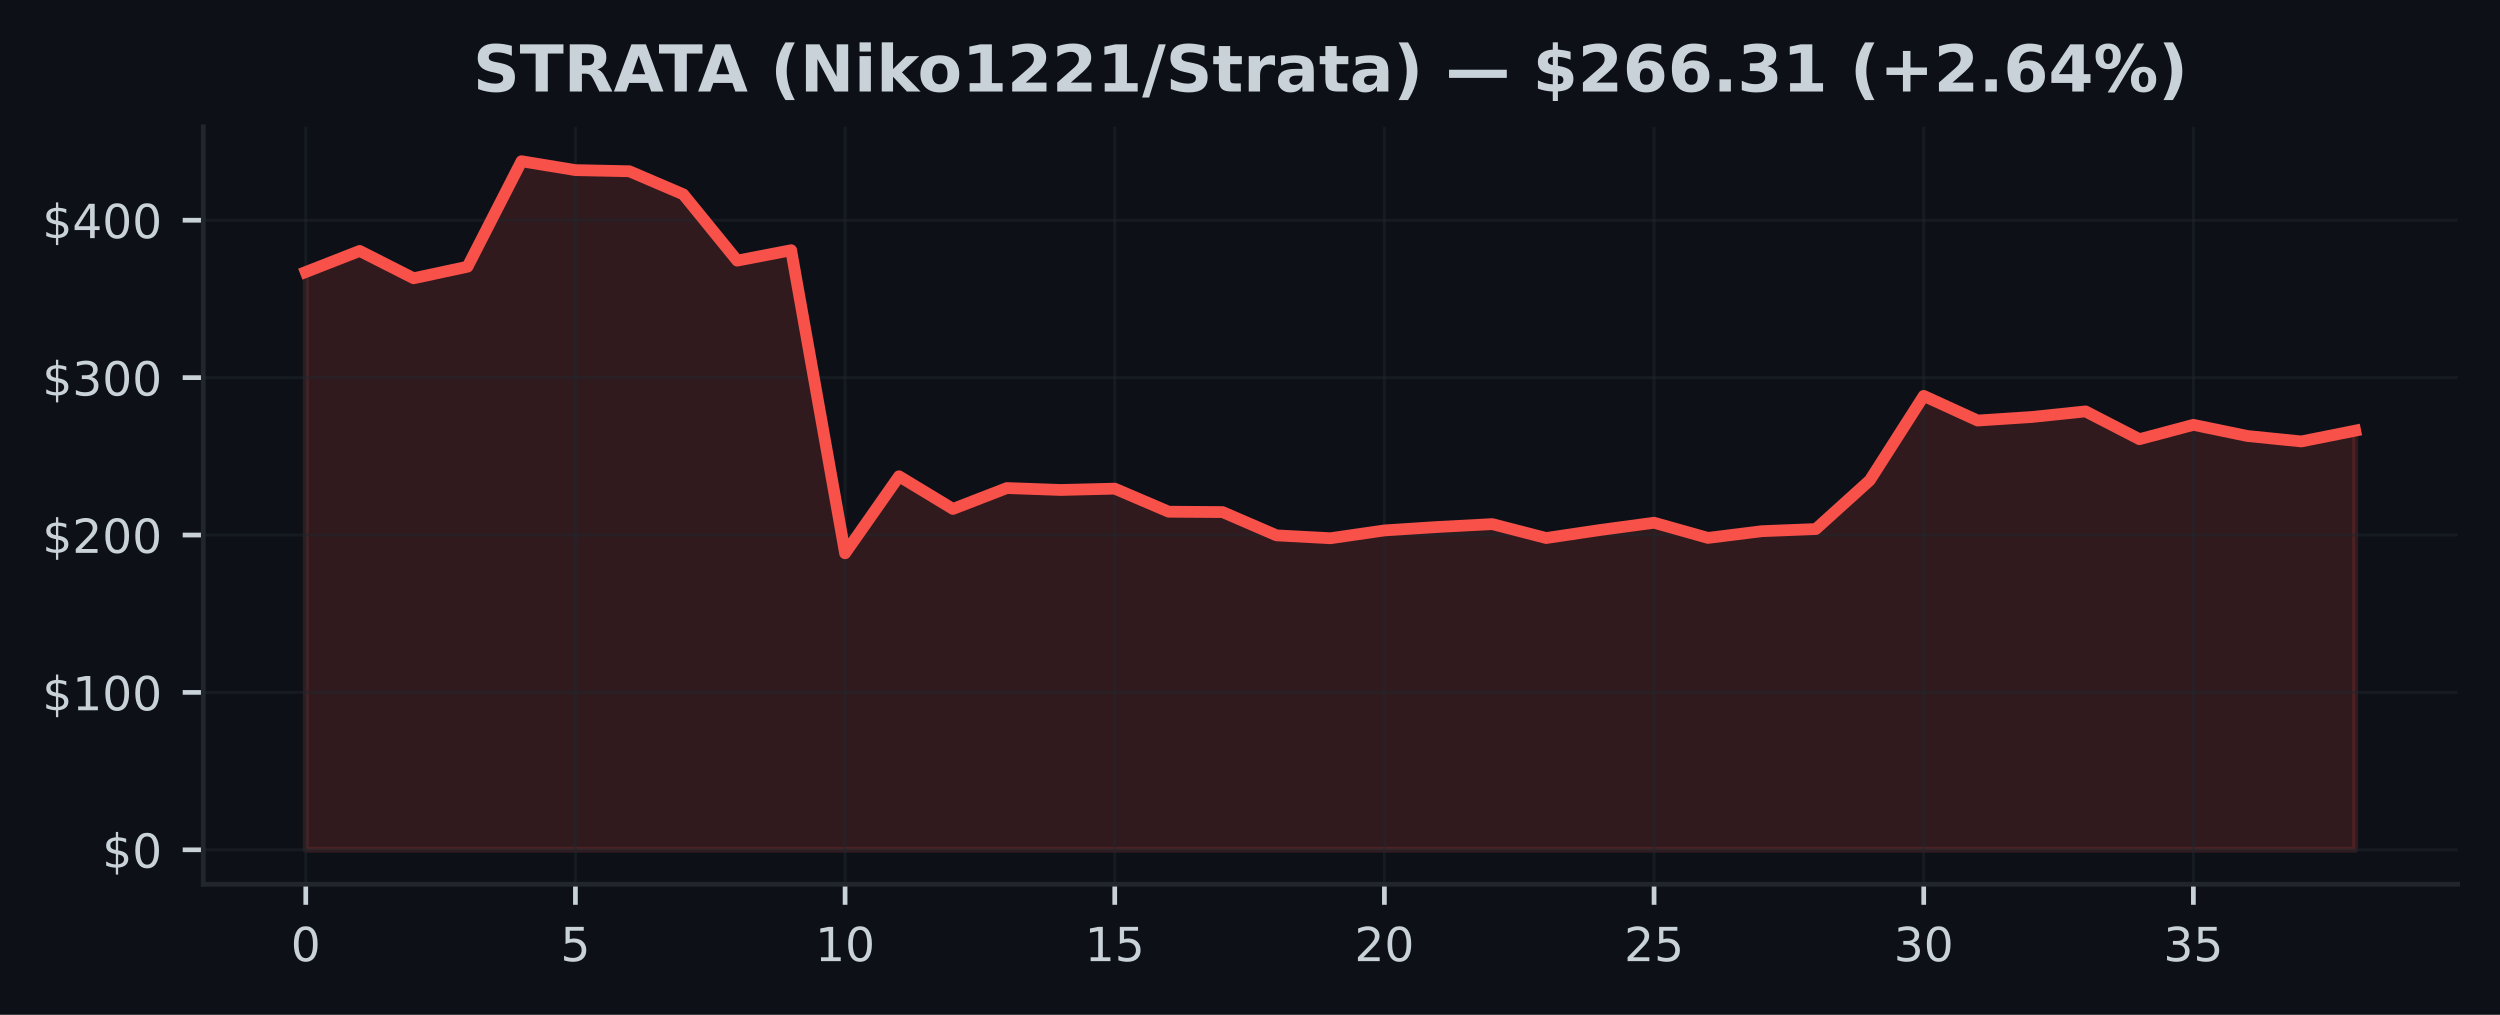
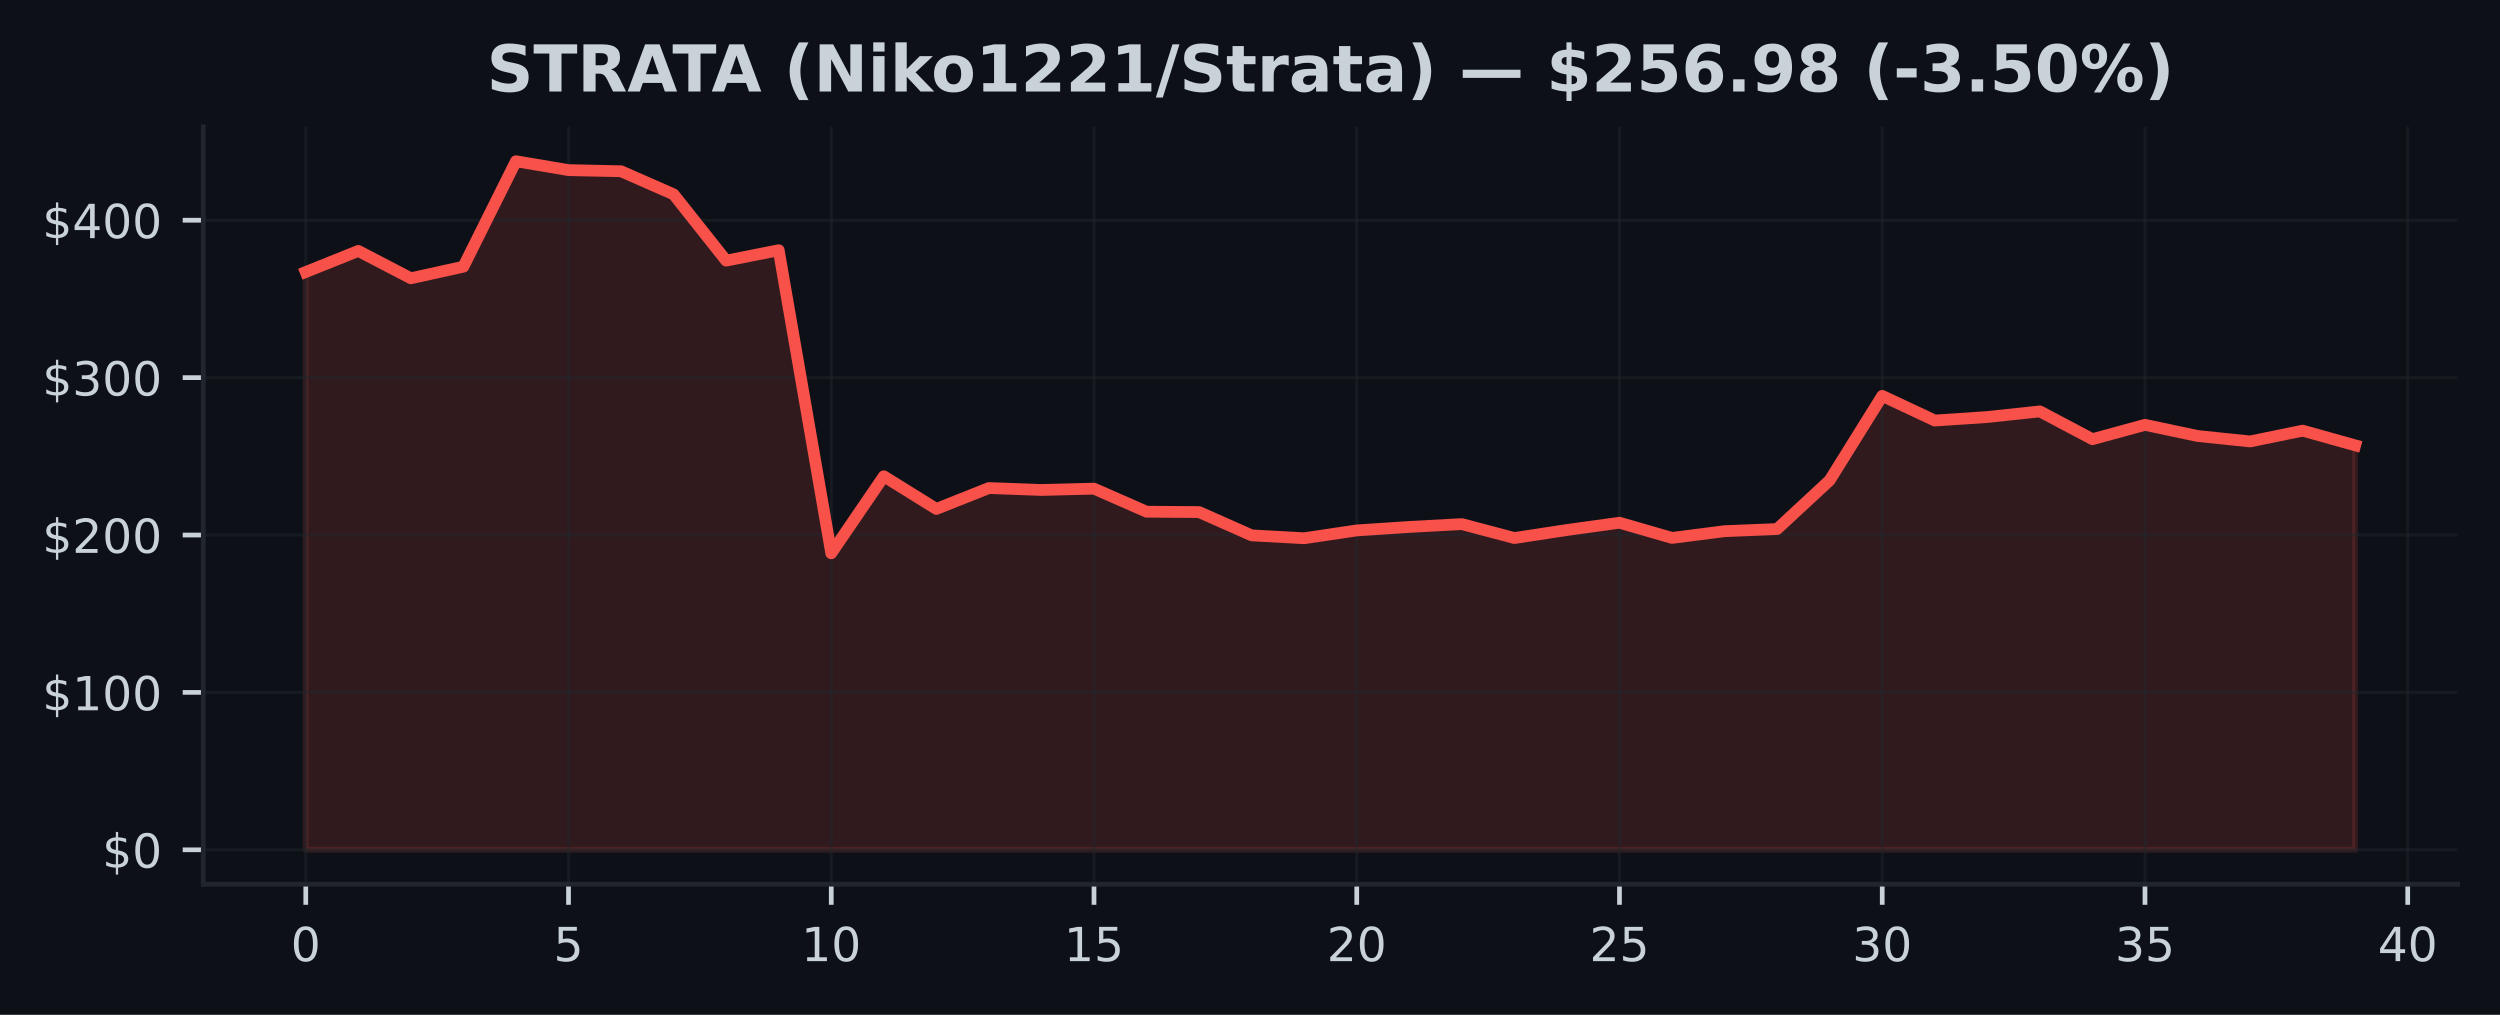
<svg xmlns="http://www.w3.org/2000/svg" xmlns:xlink="http://www.w3.org/1999/xlink" width="425pt" height="172.518pt" viewBox="0 0 425 172.518" version="1.1">
  <defs>
    <style type="text/css">*{stroke-linejoin: round; stroke-linecap: butt}</style>
  </defs>
  <g id="figure_1">
    <g id="patch_1">
      <path d="M 0 172.518  L 425 172.518  L 425 0  L 0 0  z " style="fill: #0d1117" />
    </g>
    <g id="axes_1">
      <g id="patch_2">
        <path d="M 34.56 150.318  L 417.8 150.318  L 417.8 21.558  L 34.56 21.558  z " style="fill: #0d1117" />
      </g>
      <g id="FillBetweenPolyCollection_1">
        <defs>
-           <path id="m4f57221a3b" d="M 51.98 -28.053  L 51.98 -126.276  L 61.148 -129.862  L 70.317 -125.212  L 79.485 -127.183  L 88.654 -145.107  L 97.822 -143.598  L 106.991 -143.406  L 116.159 -139.478  L 125.327 -128.211  L 134.496 -129.979  L 143.664 -78.461  L 152.833 -91.55  L 162.001 -86.001  L 171.169 -89.551  L 180.338 -89.222  L 189.506 -89.447  L 198.675 -85.527  L 207.843 -85.466  L 217.012 -81.506  L 226.18 -81.016  L 235.348 -82.346  L 244.517 -82.937  L 253.685 -83.421  L 262.854 -81.054  L 272.022 -82.418  L 281.191 -83.654  L 290.359 -81.072  L 299.527 -82.217  L 308.696 -82.581  L 317.864 -90.868  L 327.033 -105.217  L 336.201 -101.027  L 345.369 -101.626  L 354.538 -102.581  L 363.706 -97.856  L 372.875 -100.296  L 382.043 -98.399  L 391.212 -97.474  L 400.38 -99.306  L 400.38 -28.053  L 400.38 -28.053  L 391.212 -28.053  L 382.043 -28.053  L 372.875 -28.053  L 363.706 -28.053  L 354.538 -28.053  L 345.369 -28.053  L 336.201 -28.053  L 327.033 -28.053  L 317.864 -28.053  L 308.696 -28.053  L 299.527 -28.053  L 290.359 -28.053  L 281.191 -28.053  L 272.022 -28.053  L 262.854 -28.053  L 253.685 -28.053  L 244.517 -28.053  L 235.348 -28.053  L 226.18 -28.053  L 217.012 -28.053  L 207.843 -28.053  L 198.675 -28.053  L 189.506 -28.053  L 180.338 -28.053  L 171.169 -28.053  L 162.001 -28.053  L 152.833 -28.053  L 143.664 -28.053  L 134.496 -28.053  L 125.327 -28.053  L 116.159 -28.053  L 106.991 -28.053  L 97.822 -28.053  L 88.654 -28.053  L 79.485 -28.053  L 70.317 -28.053  L 61.148 -28.053  L 51.98 -28.053  z " style="stroke: #f85149; stroke-opacity: 0.15" />
+           <path id="m4b8b880666" d="M 51.98 -28.053  L 51.98 -126.276  L 60.913 -129.862  L 69.847 -125.212  L 78.78 -127.183  L 87.713 -145.107  L 96.647 -143.598  L 105.58 -143.406  L 114.513 -139.478  L 123.447 -128.211  L 132.38 -129.979  L 141.313 -78.461  L 150.247 -91.55  L 159.18 -86.001  L 168.113 -89.551  L 177.047 -89.222  L 185.98 -89.447  L 194.913 -85.527  L 203.847 -85.466  L 212.78 -81.506  L 221.713 -81.016  L 230.647 -82.346  L 239.58 -82.937  L 248.513 -83.421  L 257.447 -81.054  L 266.38 -82.418  L 275.313 -83.654  L 284.247 -81.072  L 293.18 -82.217  L 302.113 -82.581  L 311.047 -90.868  L 319.98 -105.217  L 328.913 -101.027  L 337.847 -101.626  L 346.78 -102.581  L 355.713 -97.856  L 364.647 -100.296  L 373.58 -98.399  L 382.513 -97.474  L 391.447 -99.306  L 400.38 -96.81  L 400.38 -28.053  L 400.38 -28.053  L 391.447 -28.053  L 382.513 -28.053  L 373.58 -28.053  L 364.647 -28.053  L 355.713 -28.053  L 346.78 -28.053  L 337.847 -28.053  L 328.913 -28.053  L 319.98 -28.053  L 311.047 -28.053  L 302.113 -28.053  L 293.18 -28.053  L 284.247 -28.053  L 275.313 -28.053  L 266.38 -28.053  L 257.447 -28.053  L 248.513 -28.053  L 239.58 -28.053  L 230.647 -28.053  L 221.713 -28.053  L 212.78 -28.053  L 203.847 -28.053  L 194.913 -28.053  L 185.98 -28.053  L 177.047 -28.053  L 168.113 -28.053  L 159.18 -28.053  L 150.247 -28.053  L 141.313 -28.053  L 132.38 -28.053  L 123.447 -28.053  L 114.513 -28.053  L 105.58 -28.053  L 96.647 -28.053  L 87.713 -28.053  L 78.78 -28.053  L 69.847 -28.053  L 60.913 -28.053  L 51.98 -28.053  z " style="stroke: #f85149; stroke-opacity: 0.15" />
        </defs>
-         <g clip-path="url(#pe1f35b5fb8)">
-           <use xlink:href="#m4f57221a3b" x="0" y="172.518" style="fill: #f85149; fill-opacity: 0.15; stroke: #f85149; stroke-opacity: 0.15" />
+         <g clip-path="url(#p9c750867db)">
+           <use xlink:href="#m4b8b880666" x="0" y="172.518" style="fill: #f85149; fill-opacity: 0.15; stroke: #f85149; stroke-opacity: 0.15" />
        </g>
      </g>
      <g id="matplotlib.axis_1">
        <g id="xtick_1">
          <g id="line2d_1">
-             <path d="M 51.98 150.318  L 51.98 21.558  " clip-path="url(#pe1f35b5fb8)" style="fill: none; stroke: #21262d; stroke-opacity: 0.5; stroke-width: 0.5; stroke-linecap: square" />
+             <path d="M 51.98 150.318  L 51.98 21.558  " clip-path="url(#p9c750867db)" style="fill: none; stroke: #21262d; stroke-opacity: 0.5; stroke-width: 0.5; stroke-linecap: square" />
          </g>
          <g id="line2d_2">
            <defs>
-               <path id="md427e9f196" d="M 0 0  L 0 3.5  " style="stroke: #c9d1d9; stroke-width: 0.8" />
+               <path id="mffa862eefd" d="M 0 0  L 0 3.5  " style="stroke: #c9d1d9; stroke-width: 0.8" />
            </defs>
            <g>
-               <use xlink:href="#md427e9f196" x="51.98" y="150.318" style="fill: #c9d1d9; stroke: #c9d1d9; stroke-width: 0.8" />
+               <use xlink:href="#mffa862eefd" x="51.98" y="150.318" style="fill: #c9d1d9; stroke: #c9d1d9; stroke-width: 0.8" />
            </g>
          </g>
          <g id="text_1">
            <g style="fill: #c9d1d9" transform="translate(49.435 163.3964) scale(0.08 -0.08)">
              <defs>
                <path id="DejaVuSans-13" d="M 2034 4250  Q 1547 4250 1301 3770  Q 1056 3291 1056 2328  Q 1056 1369 1301 889  Q 1547 409 2034 409  Q 2525 409 2770 889  Q 3016 1369 3016 2328  Q 3016 3291 2770 3770  Q 2525 4250 2034 4250  z M 2034 4750  Q 2819 4750 3233 4129  Q 3647 3509 3647 2328  Q 3647 1150 3233 529  Q 2819 -91 2034 -91  Q 1250 -91 836 529  Q 422 1150 422 2328  Q 422 3509 836 4129  Q 1250 4750 2034 4750  z " transform="scale(0.015625)" />
              </defs>
              <use xlink:href="#DejaVuSans-13" />
            </g>
          </g>
        </g>
        <g id="xtick_2">
          <g id="line2d_3">
-             <path d="M 97.822 150.318  L 97.822 21.558  " clip-path="url(#pe1f35b5fb8)" style="fill: none; stroke: #21262d; stroke-opacity: 0.5; stroke-width: 0.5; stroke-linecap: square" />
+             <path d="M 96.647 150.318  L 96.647 21.558  " clip-path="url(#p9c750867db)" style="fill: none; stroke: #21262d; stroke-opacity: 0.5; stroke-width: 0.5; stroke-linecap: square" />
          </g>
          <g id="line2d_4">
            <g>
-               <use xlink:href="#md427e9f196" x="97.822" y="150.318" style="fill: #c9d1d9; stroke: #c9d1d9; stroke-width: 0.8" />
+               <use xlink:href="#mffa862eefd" x="96.647" y="150.318" style="fill: #c9d1d9; stroke: #c9d1d9; stroke-width: 0.8" />
            </g>
          </g>
          <g id="text_2">
-             <g style="fill: #c9d1d9" transform="translate(95.27711 163.3964) scale(0.08 -0.08)">
+             <g style="fill: #c9d1d9" transform="translate(94.10167 163.3964) scale(0.08 -0.08)">
              <defs>
                <path id="DejaVuSans-18" d="M 691 4666  L 3169 4666  L 3169 4134  L 1269 4134  L 1269 2991  Q 1406 3038 1543 3061  Q 1681 3084 1819 3084  Q 2600 3084 3056 2656  Q 3513 2228 3513 1497  Q 3513 744 3044 326  Q 2575 -91 1722 -91  Q 1428 -91 1123 -41  Q 819 9 494 109  L 494 744  Q 775 591 1075 516  Q 1375 441 1709 441  Q 2250 441 2565 725  Q 2881 1009 2881 1497  Q 2881 1984 2565 2268  Q 2250 2553 1709 2553  Q 1456 2553 1204 2497  Q 953 2441 691 2322  L 691 4666  z " transform="scale(0.015625)" />
              </defs>
              <use xlink:href="#DejaVuSans-18" />
            </g>
          </g>
        </g>
        <g id="xtick_3">
          <g id="line2d_5">
-             <path d="M 143.664 150.318  L 143.664 21.558  " clip-path="url(#pe1f35b5fb8)" style="fill: none; stroke: #21262d; stroke-opacity: 0.5; stroke-width: 0.5; stroke-linecap: square" />
+             <path d="M 141.313 150.318  L 141.313 21.558  " clip-path="url(#p9c750867db)" style="fill: none; stroke: #21262d; stroke-opacity: 0.5; stroke-width: 0.5; stroke-linecap: square" />
          </g>
          <g id="line2d_6">
            <g>
-               <use xlink:href="#md427e9f196" x="143.664" y="150.318" style="fill: #c9d1d9; stroke: #c9d1d9; stroke-width: 0.8" />
+               <use xlink:href="#mffa862eefd" x="141.313" y="150.318" style="fill: #c9d1d9; stroke: #c9d1d9; stroke-width: 0.8" />
            </g>
          </g>
          <g id="text_3">
-             <g style="fill: #c9d1d9" transform="translate(138.5742 163.3964) scale(0.08 -0.08)">
+             <g style="fill: #c9d1d9" transform="translate(136.2233 163.3964) scale(0.08 -0.08)">
              <defs>
                <path id="DejaVuSans-14" d="M 794 531  L 1825 531  L 1825 4091  L 703 3866  L 703 4441  L 1819 4666  L 2450 4666  L 2450 531  L 3481 531  L 3481 0  L 794 0  L 794 531  z " transform="scale(0.015625)" />
              </defs>
              <use xlink:href="#DejaVuSans-14" />
              <use xlink:href="#DejaVuSans-13" transform="translate(63.625 0)" />
            </g>
          </g>
        </g>
        <g id="xtick_4">
          <g id="line2d_7">
-             <path d="M 189.506 150.318  L 189.506 21.558  " clip-path="url(#pe1f35b5fb8)" style="fill: none; stroke: #21262d; stroke-opacity: 0.5; stroke-width: 0.5; stroke-linecap: square" />
+             <path d="M 185.98 150.318  L 185.98 21.558  " clip-path="url(#p9c750867db)" style="fill: none; stroke: #21262d; stroke-opacity: 0.5; stroke-width: 0.5; stroke-linecap: square" />
          </g>
          <g id="line2d_8">
            <g>
-               <use xlink:href="#md427e9f196" x="189.506" y="150.318" style="fill: #c9d1d9; stroke: #c9d1d9; stroke-width: 0.8" />
+               <use xlink:href="#mffa862eefd" x="185.98" y="150.318" style="fill: #c9d1d9; stroke: #c9d1d9; stroke-width: 0.8" />
            </g>
          </g>
          <g id="text_4">
-             <g style="fill: #c9d1d9" transform="translate(184.4163 163.3964) scale(0.08 -0.08)">
+             <g style="fill: #c9d1d9" transform="translate(180.89 163.3964) scale(0.08 -0.08)">
              <use xlink:href="#DejaVuSans-14" />
              <use xlink:href="#DejaVuSans-18" transform="translate(63.625 0)" />
            </g>
          </g>
        </g>
        <g id="xtick_5">
          <g id="line2d_9">
-             <path d="M 235.348 150.318  L 235.348 21.558  " clip-path="url(#pe1f35b5fb8)" style="fill: none; stroke: #21262d; stroke-opacity: 0.5; stroke-width: 0.5; stroke-linecap: square" />
+             <path d="M 230.647 150.318  L 230.647 21.558  " clip-path="url(#p9c750867db)" style="fill: none; stroke: #21262d; stroke-opacity: 0.5; stroke-width: 0.5; stroke-linecap: square" />
          </g>
          <g id="line2d_10">
            <g>
-               <use xlink:href="#md427e9f196" x="235.348" y="150.318" style="fill: #c9d1d9; stroke: #c9d1d9; stroke-width: 0.8" />
+               <use xlink:href="#mffa862eefd" x="230.647" y="150.318" style="fill: #c9d1d9; stroke: #c9d1d9; stroke-width: 0.8" />
            </g>
          </g>
          <g id="text_5">
-             <g style="fill: #c9d1d9" transform="translate(230.2584 163.3964) scale(0.08 -0.08)">
+             <g style="fill: #c9d1d9" transform="translate(225.5567 163.3964) scale(0.08 -0.08)">
              <defs>
                <path id="DejaVuSans-15" d="M 1228 531  L 3431 531  L 3431 0  L 469 0  L 469 531  Q 828 903 1448 1529  Q 2069 2156 2228 2338  Q 2531 2678 2651 2914  Q 2772 3150 2772 3378  Q 2772 3750 2511 3984  Q 2250 4219 1831 4219  Q 1534 4219 1204 4116  Q 875 4013 500 3803  L 500 4441  Q 881 4594 1212 4672  Q 1544 4750 1819 4750  Q 2544 4750 2975 4387  Q 3406 4025 3406 3419  Q 3406 3131 3298 2873  Q 3191 2616 2906 2266  Q 2828 2175 2409 1742  Q 1991 1309 1228 531  z " transform="scale(0.015625)" />
              </defs>
              <use xlink:href="#DejaVuSans-15" />
              <use xlink:href="#DejaVuSans-13" transform="translate(63.625 0)" />
            </g>
          </g>
        </g>
        <g id="xtick_6">
          <g id="line2d_11">
-             <path d="M 281.191 150.318  L 281.191 21.558  " clip-path="url(#pe1f35b5fb8)" style="fill: none; stroke: #21262d; stroke-opacity: 0.5; stroke-width: 0.5; stroke-linecap: square" />
+             <path d="M 275.313 150.318  L 275.313 21.558  " clip-path="url(#p9c750867db)" style="fill: none; stroke: #21262d; stroke-opacity: 0.5; stroke-width: 0.5; stroke-linecap: square" />
          </g>
          <g id="line2d_12">
            <g>
-               <use xlink:href="#md427e9f196" x="281.191" y="150.318" style="fill: #c9d1d9; stroke: #c9d1d9; stroke-width: 0.8" />
+               <use xlink:href="#mffa862eefd" x="275.313" y="150.318" style="fill: #c9d1d9; stroke: #c9d1d9; stroke-width: 0.8" />
            </g>
          </g>
          <g id="text_6">
-             <g style="fill: #c9d1d9" transform="translate(276.1005 163.3964) scale(0.08 -0.08)">
+             <g style="fill: #c9d1d9" transform="translate(270.2233 163.3964) scale(0.08 -0.08)">
              <use xlink:href="#DejaVuSans-15" />
              <use xlink:href="#DejaVuSans-18" transform="translate(63.625 0)" />
            </g>
          </g>
        </g>
        <g id="xtick_7">
          <g id="line2d_13">
-             <path d="M 327.033 150.318  L 327.033 21.558  " clip-path="url(#pe1f35b5fb8)" style="fill: none; stroke: #21262d; stroke-opacity: 0.5; stroke-width: 0.5; stroke-linecap: square" />
+             <path d="M 319.98 150.318  L 319.98 21.558  " clip-path="url(#p9c750867db)" style="fill: none; stroke: #21262d; stroke-opacity: 0.5; stroke-width: 0.5; stroke-linecap: square" />
          </g>
          <g id="line2d_14">
            <g>
-               <use xlink:href="#md427e9f196" x="327.033" y="150.318" style="fill: #c9d1d9; stroke: #c9d1d9; stroke-width: 0.8" />
+               <use xlink:href="#mffa862eefd" x="319.98" y="150.318" style="fill: #c9d1d9; stroke: #c9d1d9; stroke-width: 0.8" />
            </g>
          </g>
          <g id="text_7">
-             <g style="fill: #c9d1d9" transform="translate(321.9426 163.3964) scale(0.08 -0.08)">
+             <g style="fill: #c9d1d9" transform="translate(314.89 163.3964) scale(0.08 -0.08)">
              <defs>
                <path id="DejaVuSans-16" d="M 2597 2516  Q 3050 2419 3304 2112  Q 3559 1806 3559 1356  Q 3559 666 3084 287  Q 2609 -91 1734 -91  Q 1441 -91 1130 -33  Q 819 25 488 141  L 488 750  Q 750 597 1062 519  Q 1375 441 1716 441  Q 2309 441 2620 675  Q 2931 909 2931 1356  Q 2931 1769 2642 2001  Q 2353 2234 1838 2234  L 1294 2234  L 1294 2753  L 1863 2753  Q 2328 2753 2575 2939  Q 2822 3125 2822 3475  Q 2822 3834 2567 4026  Q 2313 4219 1838 4219  Q 1578 4219 1281 4162  Q 984 4106 628 3988  L 628 4550  Q 988 4650 1302 4700  Q 1616 4750 1894 4750  Q 2613 4750 3031 4423  Q 3450 4097 3450 3541  Q 3450 3153 3228 2886  Q 3006 2619 2597 2516  z " transform="scale(0.015625)" />
              </defs>
              <use xlink:href="#DejaVuSans-16" />
              <use xlink:href="#DejaVuSans-13" transform="translate(63.625 0)" />
            </g>
          </g>
        </g>
        <g id="xtick_8">
          <g id="line2d_15">
-             <path d="M 372.875 150.318  L 372.875 21.558  " clip-path="url(#pe1f35b5fb8)" style="fill: none; stroke: #21262d; stroke-opacity: 0.5; stroke-width: 0.5; stroke-linecap: square" />
+             <path d="M 364.647 150.318  L 364.647 21.558  " clip-path="url(#p9c750867db)" style="fill: none; stroke: #21262d; stroke-opacity: 0.5; stroke-width: 0.5; stroke-linecap: square" />
          </g>
          <g id="line2d_16">
            <g>
-               <use xlink:href="#md427e9f196" x="372.875" y="150.318" style="fill: #c9d1d9; stroke: #c9d1d9; stroke-width: 0.8" />
+               <use xlink:href="#mffa862eefd" x="364.647" y="150.318" style="fill: #c9d1d9; stroke: #c9d1d9; stroke-width: 0.8" />
            </g>
          </g>
          <g id="text_8">
-             <g style="fill: #c9d1d9" transform="translate(367.7847 163.3964) scale(0.08 -0.08)">
+             <g style="fill: #c9d1d9" transform="translate(359.5567 163.3964) scale(0.08 -0.08)">
              <use xlink:href="#DejaVuSans-16" />
              <use xlink:href="#DejaVuSans-18" transform="translate(63.625 0)" />
            </g>
          </g>
        </g>
+         <g id="xtick_9">
+           <g id="line2d_17">
+             <path d="M 409.313 150.318  L 409.313 21.558  " clip-path="url(#p9c750867db)" style="fill: none; stroke: #21262d; stroke-opacity: 0.5; stroke-width: 0.5; stroke-linecap: square" />
+           </g>
+           <g id="line2d_18">
+             <g>
+               <use xlink:href="#mffa862eefd" x="409.313" y="150.318" style="fill: #c9d1d9; stroke: #c9d1d9; stroke-width: 0.8" />
+             </g>
+           </g>
+           <g id="text_9">
+             <g style="fill: #c9d1d9" transform="translate(404.2233 163.3964) scale(0.08 -0.08)">
+               <defs>
+                 <path id="DejaVuSans-17" d="M 2419 4116  L 825 1625  L 2419 1625  L 2419 4116  z M 2253 4666  L 3047 4666  L 3047 1625  L 3713 1625  L 3713 1100  L 3047 1100  L 3047 0  L 2419 0  L 2419 1100  L 313 1100  L 313 1709  L 2253 4666  z " transform="scale(0.015625)" />
+               </defs>
+               <use xlink:href="#DejaVuSans-17" />
+               <use xlink:href="#DejaVuSans-13" transform="translate(63.625 0)" />
+             </g>
+           </g>
+         </g>
      </g>
      <g id="matplotlib.axis_2">
        <g id="ytick_1">
-           <g id="line2d_17">
-             <path d="M 34.56 144.466  L 417.8 144.466  " clip-path="url(#pe1f35b5fb8)" style="fill: none; stroke: #21262d; stroke-opacity: 0.5; stroke-width: 0.5; stroke-linecap: square" />
-           </g>
-           <g id="line2d_18">
+           <g id="line2d_19">
+             <path d="M 34.56 144.466  L 417.8 144.466  " clip-path="url(#p9c750867db)" style="fill: none; stroke: #21262d; stroke-opacity: 0.5; stroke-width: 0.5; stroke-linecap: square" />
+           </g>
+           <g id="line2d_20">
            <defs>
-               <path id="mc5c01505d4" d="M 0 0  L -3.5 0  " style="stroke: #c9d1d9; stroke-width: 0.8" />
+               <path id="mcc54baaacb" d="M 0 0  L -3.5 0  " style="stroke: #c9d1d9; stroke-width: 0.8" />
            </defs>
            <g>
-               <use xlink:href="#mc5c01505d4" x="34.56" y="144.466" style="fill: #c9d1d9; stroke: #c9d1d9; stroke-width: 0.8" />
-             </g>
-           </g>
-           <g id="text_9">
+               <use xlink:href="#mcc54baaacb" x="34.56" y="144.466" style="fill: #c9d1d9; stroke: #c9d1d9; stroke-width: 0.8" />
+             </g>
+           </g>
+           <g id="text_10">
            <g style="fill: #c9d1d9" transform="translate(17.38 147.5049) scale(0.08 -0.08)">
              <defs>
                <path id="DejaVuSans-7" d="M 2163 -941  L 1850 -941  L 1847 0  Q 1519 6 1191 76  Q 863 147 531 288  L 531 850  Q 850 650 1176 548  Q 1503 447 1850 444  L 1850 1869  Q 1159 1981 845 2250  Q 531 2519 531 2988  Q 531 3497 872 3790  Q 1213 4084 1850 4128  L 1850 4863  L 2163 4863  L 2163 4138  Q 2453 4125 2725 4076  Q 2997 4028 3256 3944  L 3256 3397  Q 2997 3528 2723 3600  Q 2450 3672 2163 3684  L 2163 2350  Q 2872 2241 3206 1959  Q 3541 1678 3541 1191  Q 3541 663 3186 358  Q 2831 53 2163 6  L 2163 -941  z M 1850 2406  L 1850 3688  Q 1488 3647 1297 3481  Q 1106 3316 1106 3041  Q 1106 2772 1282 2622  Q 1459 2472 1850 2406  z M 2163 1806  L 2163 453  Q 2559 506 2761 678  Q 2963 850 2963 1131  Q 2963 1406 2770 1568  Q 2578 1731 2163 1806  z " transform="scale(0.015625)" />
              </defs>
              <use xlink:href="#DejaVuSans-7" />
              <use xlink:href="#DejaVuSans-13" transform="translate(63.625 0)" />
            </g>
          </g>
        </g>
        <g id="ytick_2">
-           <g id="line2d_19">
-             <path d="M 34.56 117.71  L 417.8 117.71  " clip-path="url(#pe1f35b5fb8)" style="fill: none; stroke: #21262d; stroke-opacity: 0.5; stroke-width: 0.5; stroke-linecap: square" />
-           </g>
-           <g id="line2d_20">
-             <g>
-               <use xlink:href="#mc5c01505d4" x="34.56" y="117.71" style="fill: #c9d1d9; stroke: #c9d1d9; stroke-width: 0.8" />
-             </g>
-           </g>
-           <g id="text_10">
+           <g id="line2d_21">
+             <path d="M 34.56 117.71  L 417.8 117.71  " clip-path="url(#p9c750867db)" style="fill: none; stroke: #21262d; stroke-opacity: 0.5; stroke-width: 0.5; stroke-linecap: square" />
+           </g>
+           <g id="line2d_22">
+             <g>
+               <use xlink:href="#mcc54baaacb" x="34.56" y="117.71" style="fill: #c9d1d9; stroke: #c9d1d9; stroke-width: 0.8" />
+             </g>
+           </g>
+           <g id="text_11">
            <g style="fill: #c9d1d9" transform="translate(7.2 120.749) scale(0.08 -0.08)">
              <use xlink:href="#DejaVuSans-7" />
              <use xlink:href="#DejaVuSans-14" transform="translate(63.625 0)" />
              <use xlink:href="#DejaVuSans-13" transform="translate(127.25 0)" />
              <use xlink:href="#DejaVuSans-13" transform="translate(190.875 0)" />
            </g>
          </g>
        </g>
        <g id="ytick_3">
-           <g id="line2d_21">
-             <path d="M 34.56 90.954  L 417.8 90.954  " clip-path="url(#pe1f35b5fb8)" style="fill: none; stroke: #21262d; stroke-opacity: 0.5; stroke-width: 0.5; stroke-linecap: square" />
-           </g>
-           <g id="line2d_22">
-             <g>
-               <use xlink:href="#mc5c01505d4" x="34.56" y="90.954" style="fill: #c9d1d9; stroke: #c9d1d9; stroke-width: 0.8" />
-             </g>
-           </g>
-           <g id="text_11">
+           <g id="line2d_23">
+             <path d="M 34.56 90.954  L 417.8 90.954  " clip-path="url(#p9c750867db)" style="fill: none; stroke: #21262d; stroke-opacity: 0.5; stroke-width: 0.5; stroke-linecap: square" />
+           </g>
+           <g id="line2d_24">
+             <g>
+               <use xlink:href="#mcc54baaacb" x="34.56" y="90.954" style="fill: #c9d1d9; stroke: #c9d1d9; stroke-width: 0.8" />
+             </g>
+           </g>
+           <g id="text_12">
            <g style="fill: #c9d1d9" transform="translate(7.2 93.99306) scale(0.08 -0.08)">
              <use xlink:href="#DejaVuSans-7" />
              <use xlink:href="#DejaVuSans-15" transform="translate(63.625 0)" />
              <use xlink:href="#DejaVuSans-13" transform="translate(127.25 0)" />
              <use xlink:href="#DejaVuSans-13" transform="translate(190.875 0)" />
            </g>
          </g>
        </g>
        <g id="ytick_4">
-           <g id="line2d_23">
-             <path d="M 34.56 64.198  L 417.8 64.198  " clip-path="url(#pe1f35b5fb8)" style="fill: none; stroke: #21262d; stroke-opacity: 0.5; stroke-width: 0.5; stroke-linecap: square" />
-           </g>
-           <g id="line2d_24">
-             <g>
-               <use xlink:href="#mc5c01505d4" x="34.56" y="64.198" style="fill: #c9d1d9; stroke: #c9d1d9; stroke-width: 0.8" />
-             </g>
-           </g>
-           <g id="text_12">
+           <g id="line2d_25">
+             <path d="M 34.56 64.198  L 417.8 64.198  " clip-path="url(#p9c750867db)" style="fill: none; stroke: #21262d; stroke-opacity: 0.5; stroke-width: 0.5; stroke-linecap: square" />
+           </g>
+           <g id="line2d_26">
+             <g>
+               <use xlink:href="#mcc54baaacb" x="34.56" y="64.198" style="fill: #c9d1d9; stroke: #c9d1d9; stroke-width: 0.8" />
+             </g>
+           </g>
+           <g id="text_13">
            <g style="fill: #c9d1d9" transform="translate(7.2 67.23712) scale(0.08 -0.08)">
              <use xlink:href="#DejaVuSans-7" />
              <use xlink:href="#DejaVuSans-16" transform="translate(63.625 0)" />
              <use xlink:href="#DejaVuSans-13" transform="translate(127.25 0)" />
              <use xlink:href="#DejaVuSans-13" transform="translate(190.875 0)" />
            </g>
          </g>
        </g>
        <g id="ytick_5">
-           <g id="line2d_25">
-             <path d="M 34.56 37.442  L 417.8 37.442  " clip-path="url(#pe1f35b5fb8)" style="fill: none; stroke: #21262d; stroke-opacity: 0.5; stroke-width: 0.5; stroke-linecap: square" />
-           </g>
-           <g id="line2d_26">
-             <g>
-               <use xlink:href="#mc5c01505d4" x="34.56" y="37.442" style="fill: #c9d1d9; stroke: #c9d1d9; stroke-width: 0.8" />
-             </g>
-           </g>
-           <g id="text_13">
+           <g id="line2d_27">
+             <path d="M 34.56 37.442  L 417.8 37.442  " clip-path="url(#p9c750867db)" style="fill: none; stroke: #21262d; stroke-opacity: 0.5; stroke-width: 0.5; stroke-linecap: square" />
+           </g>
+           <g id="line2d_28">
+             <g>
+               <use xlink:href="#mcc54baaacb" x="34.56" y="37.442" style="fill: #c9d1d9; stroke: #c9d1d9; stroke-width: 0.8" />
+             </g>
+           </g>
+           <g id="text_14">
            <g style="fill: #c9d1d9" transform="translate(7.2 40.48118) scale(0.08 -0.08)">
-               <defs>
-                 <path id="DejaVuSans-17" d="M 2419 4116  L 825 1625  L 2419 1625  L 2419 4116  z M 2253 4666  L 3047 4666  L 3047 1625  L 3713 1625  L 3713 1100  L 3047 1100  L 3047 0  L 2419 0  L 2419 1100  L 313 1100  L 313 1709  L 2253 4666  z " transform="scale(0.015625)" />
-               </defs>
              <use xlink:href="#DejaVuSans-7" />
              <use xlink:href="#DejaVuSans-17" transform="translate(63.625 0)" />
              <use xlink:href="#DejaVuSans-13" transform="translate(127.25 0)" />
              <use xlink:href="#DejaVuSans-13" transform="translate(190.875 0)" />
            </g>
          </g>
        </g>
      </g>
-       <g id="line2d_27">
-         <path d="M 51.98 46.242  L 61.148 42.657  L 70.317 47.307  L 79.485 45.335  L 88.654 27.411  L 97.822 28.92  L 106.991 29.113  L 116.159 33.04  L 125.327 44.307  L 134.496 42.539  L 143.664 94.057  L 152.833 80.968  L 162.001 86.518  L 171.169 82.967  L 180.338 83.296  L 189.506 83.071  L 198.675 86.991  L 207.843 87.053  L 217.012 91.013  L 226.18 91.502  L 235.348 90.172  L 244.517 89.581  L 253.685 89.097  L 262.854 91.465  L 272.022 90.1  L 281.191 88.864  L 290.359 91.446  L 299.527 90.301  L 308.696 89.937  L 317.864 81.651  L 327.033 67.301  L 336.201 71.491  L 345.369 70.892  L 354.538 69.937  L 363.706 74.662  L 372.875 72.222  L 382.043 74.119  L 391.212 75.045  L 400.38 73.212  " clip-path="url(#pe1f35b5fb8)" style="fill: none; stroke: #f85149; stroke-width: 2; stroke-linecap: square" />
+       <g id="line2d_29">
+         <path d="M 51.98 46.242  L 60.913 42.657  L 69.847 47.307  L 78.78 45.335  L 87.713 27.411  L 96.647 28.92  L 105.58 29.113  L 114.513 33.04  L 123.447 44.307  L 132.38 42.539  L 141.313 94.057  L 150.247 80.968  L 159.18 86.518  L 168.113 82.967  L 177.047 83.296  L 185.98 83.071  L 194.913 86.991  L 203.847 87.053  L 212.78 91.013  L 221.713 91.502  L 230.647 90.172  L 239.58 89.581  L 248.513 89.097  L 257.447 91.465  L 266.38 90.1  L 275.313 88.864  L 284.247 91.446  L 293.18 90.301  L 302.113 89.937  L 311.047 81.651  L 319.98 67.301  L 328.913 71.491  L 337.847 70.892  L 346.78 69.937  L 355.713 74.662  L 364.647 72.222  L 373.58 74.119  L 382.513 75.045  L 391.447 73.212  L 400.38 75.708  " clip-path="url(#p9c750867db)" style="fill: none; stroke: #f85149; stroke-width: 2; stroke-linecap: square" />
      </g>
      <g id="patch_3">
        <path d="M 34.56 150.318  L 34.56 21.558  " style="fill: none; stroke: #21262d; stroke-width: 0.8; stroke-linejoin: miter; stroke-linecap: square" />
      </g>
      <g id="patch_4">
        <path d="M 34.56 150.318  L 417.8 150.318  " style="fill: none; stroke: #21262d; stroke-width: 0.8; stroke-linejoin: miter; stroke-linecap: square" />
      </g>
-       <g id="text_14">
-         <g style="fill: #c9d1d9" transform="translate(80.42141 15.55828) scale(0.11 -0.11)">
+       <g id="text_15">
+         <g style="fill: #c9d1d9" transform="translate(82.74773 15.55828) scale(0.11 -0.11)">
          <defs>
            <path id="DejaVuSans-Bold-36" d="M 3834 4519  L 3834 3531  Q 3450 3703 3084 3790  Q 2719 3878 2394 3878  Q 1963 3878 1756 3759  Q 1550 3641 1550 3391  Q 1550 3203 1689 3098  Q 1828 2994 2194 2919  L 2706 2816  Q 3484 2659 3812 2340  Q 4141 2022 4141 1434  Q 4141 663 3683 286  Q 3225 -91 2284 -91  Q 1841 -91 1394 -6  Q 947 78 500 244  L 500 1259  Q 947 1022 1364 901  Q 1781 781 2169 781  Q 2563 781 2772 912  Q 2981 1044 2981 1288  Q 2981 1506 2839 1625  Q 2697 1744 2272 1838  L 1806 1941  Q 1106 2091 782 2419  Q 459 2747 459 3303  Q 459 4000 909 4375  Q 1359 4750 2203 4750  Q 2588 4750 2994 4692  Q 3400 4634 3834 4519  z " transform="scale(0.015625)" />
            <path id="DejaVuSans-Bold-37" d="M 31 4666  L 4331 4666  L 4331 3756  L 2784 3756  L 2784 0  L 1581 0  L 1581 3756  L 31 3756  L 31 4666  z " transform="scale(0.015625)" />
            <path id="DejaVuSans-Bold-35" d="M 2297 2597  Q 2675 2597 2839 2737  Q 3003 2878 3003 3200  Q 3003 3519 2839 3656  Q 2675 3794 2297 3794  L 1791 3794  L 1791 2597  L 2297 2597  z M 1791 1766  L 1791 0  L 588 0  L 588 4666  L 2425 4666  Q 3347 4666 3776 4356  Q 4206 4047 4206 3378  Q 4206 2916 3982 2619  Q 3759 2322 3309 2181  Q 3556 2125 3751 1926  Q 3947 1728 4147 1325  L 4800 0  L 3519 0  L 2950 1159  Q 2778 1509 2601 1637  Q 2425 1766 2131 1766  L 1791 1766  z " transform="scale(0.015625)" />
            <path id="DejaVuSans-Bold-24" d="M 3419 850  L 1538 850  L 1241 0  L 31 0  L 1759 4666  L 3194 4666  L 4922 0  L 3713 0  L 3419 850  z M 1838 1716  L 3116 1716  L 2478 3572  L 1838 1716  z " transform="scale(0.015625)" />
            <path id="DejaVuSans-Bold-3" transform="scale(0.015625)" />
            <path id="DejaVuSans-Bold-b" d="M 2413 -844  L 1484 -844  Q 1006 -72 778 623  Q 550 1319 550 2003  Q 550 2688 779 3389  Q 1009 4091 1484 4856  L 2413 4856  Q 2013 4116 1813 3408  Q 1613 2700 1613 2009  Q 1613 1319 1811 609  Q 2009 -100 2413 -844  z " transform="scale(0.015625)" />
            <path id="DejaVuSans-Bold-31" d="M 588 4666  L 1931 4666  L 3628 1466  L 3628 4666  L 4769 4666  L 4769 0  L 3425 0  L 1728 3200  L 1728 0  L 588 0  L 588 4666  z " transform="scale(0.015625)" />
            <path id="DejaVuSans-Bold-4c" d="M 538 3500  L 1656 3500  L 1656 0  L 538 0  L 538 3500  z M 538 4863  L 1656 4863  L 1656 3950  L 538 3950  L 538 4863  z " transform="scale(0.015625)" />
            <path id="DejaVuSans-Bold-4e" d="M 538 4863  L 1656 4863  L 1656 2216  L 2944 3500  L 4244 3500  L 2534 1894  L 4378 0  L 3022 0  L 1656 1459  L 1656 0  L 538 0  L 538 4863  z " transform="scale(0.015625)" />
            <path id="DejaVuSans-Bold-52" d="M 2203 2784  Q 1831 2784 1636 2517  Q 1441 2250 1441 1747  Q 1441 1244 1636 976  Q 1831 709 2203 709  Q 2569 709 2762 976  Q 2956 1244 2956 1747  Q 2956 2250 2762 2517  Q 2569 2784 2203 2784  z M 2203 3584  Q 3106 3584 3614 3096  Q 4122 2609 4122 1747  Q 4122 884 3614 396  Q 3106 -91 2203 -91  Q 1297 -91 786 396  Q 275 884 275 1747  Q 275 2609 786 3096  Q 1297 3584 2203 3584  z " transform="scale(0.015625)" />
            <path id="DejaVuSans-Bold-14" d="M 750 831  L 1813 831  L 1813 3847  L 722 3622  L 722 4441  L 1806 4666  L 2950 4666  L 2950 831  L 4013 831  L 4013 0  L 750 0  L 750 831  z " transform="scale(0.015625)" />
            <path id="DejaVuSans-Bold-15" d="M 1844 884  L 3897 884  L 3897 0  L 506 0  L 506 884  L 2209 2388  Q 2438 2594 2547 2791  Q 2656 2988 2656 3200  Q 2656 3528 2436 3728  Q 2216 3928 1850 3928  Q 1569 3928 1234 3808  Q 900 3688 519 3450  L 519 4475  Q 925 4609 1322 4679  Q 1719 4750 2100 4750  Q 2938 4750 3402 4381  Q 3866 4013 3866 3353  Q 3866 2972 3669 2642  Q 3472 2313 2841 1759  L 1844 884  z " transform="scale(0.015625)" />
            <path id="DejaVuSans-Bold-12" d="M 1644 4666  L 2338 4666  L 691 -594  L 0 -594  L 1644 4666  z " transform="scale(0.015625)" />
            <path id="DejaVuSans-Bold-57" d="M 1759 4494  L 1759 3500  L 2913 3500  L 2913 2700  L 1759 2700  L 1759 1216  Q 1759 972 1856 886  Q 1953 800 2241 800  L 2816 800  L 2816 0  L 1856 0  Q 1194 0 917 276  Q 641 553 641 1216  L 641 2700  L 84 2700  L 84 3500  L 641 3500  L 641 4494  L 1759 4494  z " transform="scale(0.015625)" />
            <path id="DejaVuSans-Bold-55" d="M 3138 2547  Q 2991 2616 2845 2648  Q 2700 2681 2553 2681  Q 2122 2681 1889 2404  Q 1656 2128 1656 1613  L 1656 0  L 538 0  L 538 3500  L 1656 3500  L 1656 2925  Q 1872 3269 2151 3426  Q 2431 3584 2822 3584  Q 2878 3584 2943 3579  Q 3009 3575 3134 3559  L 3138 2547  z " transform="scale(0.015625)" />
            <path id="DejaVuSans-Bold-44" d="M 2106 1575  Q 1756 1575 1579 1456  Q 1403 1338 1403 1106  Q 1403 894 1545 773  Q 1688 653 1941 653  Q 2256 653 2472 879  Q 2688 1106 2688 1447  L 2688 1575  L 2106 1575  z M 3816 1997  L 3816 0  L 2688 0  L 2688 519  Q 2463 200 2181 54  Q 1900 -91 1497 -91  Q 953 -91 614 226  Q 275 544 275 1050  Q 275 1666 698 1953  Q 1122 2241 2028 2241  L 2688 2241  L 2688 2328  Q 2688 2594 2478 2717  Q 2269 2841 1825 2841  Q 1466 2841 1156 2769  Q 847 2697 581 2553  L 581 3406  Q 941 3494 1303 3539  Q 1666 3584 2028 3584  Q 2975 3584 3395 3211  Q 3816 2838 3816 1997  z " transform="scale(0.015625)" />
            <path id="DejaVuSans-Bold-c" d="M 513 -844  Q 913 -100 1113 609  Q 1313 1319 1313 2009  Q 1313 2700 1113 3408  Q 913 4116 513 4856  L 1441 4856  Q 1916 4091 2145 3389  Q 2375 2688 2375 2003  Q 2375 1319 2147 623  Q 1919 -72 1441 -844  L 513 -844  z " transform="scale(0.015625)" />
            <path id="DejaVuSans-Bold-af6" d="M 344 2156  L 6056 2156  L 6056 1350  L 344 1350  L 344 2156  z " transform="scale(0.015625)" />
            <path id="DejaVuSans-Bold-7" d="M 2484 -941  L 1978 -941  L 1975 0  Q 1584 16 1218 87  Q 853 159 506 288  L 506 1106  Q 866 922 1233 823  Q 1600 725 1978 713  L 1978 1684  L 1875 1703  Q 1128 1834 814 2115  Q 500 2397 500 2925  Q 500 3484 883 3798  Q 1266 4113 1975 4141  L 1978 4863  L 2484 4863  L 2484 4153  Q 2797 4128 3109 4075  Q 3422 4022 3738 3938  L 3738 3144  Q 3425 3275 3112 3348  Q 2800 3422 2484 3438  L 2484 2541  L 2584 2522  Q 3378 2397 3698 2105  Q 4019 1813 4019 1241  Q 4019 666 3637 358  Q 3256 50 2484 6  L 2484 -941  z M 1978 2613  L 1978 3428  Q 1756 3416 1623 3308  Q 1491 3200 1491 3034  Q 1491 2850 1612 2745  Q 1734 2641 1978 2613  z M 2484 1594  L 2484 725  Q 2756 728 2892 831  Q 3028 934 3028 1141  Q 3028 1353 2903 1458  Q 2778 1563 2484 1594  z " transform="scale(0.015625)" />
+             <path id="DejaVuSans-Bold-18" d="M 678 4666  L 3669 4666  L 3669 3781  L 1638 3781  L 1638 3059  Q 1775 3097 1914 3117  Q 2053 3138 2203 3138  Q 3056 3138 3531 2711  Q 4006 2284 4006 1522  Q 4006 766 3489 337  Q 2972 -91 2053 -91  Q 1656 -91 1267 -14  Q 878 63 494 219  L 494 1166  Q 875 947 1217 837  Q 1559 728 1863 728  Q 2300 728 2551 942  Q 2803 1156 2803 1522  Q 2803 1891 2551 2103  Q 2300 2316 1863 2316  Q 1603 2316 1309 2248  Q 1016 2181 678 2041  L 678 4666  z " transform="scale(0.015625)" />
            <path id="DejaVuSans-Bold-19" d="M 2316 2303  Q 2000 2303 1842 2098  Q 1684 1894 1684 1484  Q 1684 1075 1842 870  Q 2000 666 2316 666  Q 2634 666 2792 870  Q 2950 1075 2950 1484  Q 2950 1894 2792 2098  Q 2634 2303 2316 2303  z M 3803 4544  L 3803 3681  Q 3506 3822 3243 3889  Q 2981 3956 2731 3956  Q 2194 3956 1894 3657  Q 1594 3359 1544 2772  Q 1750 2925 1990 3001  Q 2231 3078 2516 3078  Q 3231 3078 3670 2659  Q 4109 2241 4109 1563  Q 4109 813 3618 361  Q 3128 -91 2303 -91  Q 1394 -91 895 523  Q 397 1138 397 2266  Q 397 3422 980 4083  Q 1563 4744 2578 4744  Q 2900 4744 3203 4694  Q 3506 4644 3803 4544  z " transform="scale(0.015625)" />
            <path id="DejaVuSans-Bold-11" d="M 653 1209  L 1778 1209  L 1778 0  L 653 0  L 653 1209  z " transform="scale(0.015625)" />
+             <path id="DejaVuSans-Bold-1c" d="M 641 103  L 641 966  Q 928 831 1190 764  Q 1453 697 1709 697  Q 2247 697 2547 995  Q 2847 1294 2900 1881  Q 2688 1725 2447 1647  Q 2206 1569 1925 1569  Q 1209 1569 770 1986  Q 331 2403 331 3084  Q 331 3838 820 4291  Q 1309 4744 2131 4744  Q 3044 4744 3544 4128  Q 4044 3513 4044 2388  Q 4044 1231 3459 570  Q 2875 -91 1856 -91  Q 1528 -91 1228 -42  Q 928 6 641 103  z M 2125 2350  Q 2441 2350 2600 2554  Q 2759 2759 2759 3169  Q 2759 3575 2600 3781  Q 2441 3988 2125 3988  Q 1809 3988 1650 3781  Q 1491 3575 1491 3169  Q 1491 2759 1650 2554  Q 1809 2350 2125 2350  z " transform="scale(0.015625)" />
+             <path id="DejaVuSans-Bold-1b" d="M 2228 2088  Q 1891 2088 1709 1903  Q 1528 1719 1528 1375  Q 1528 1031 1709 848  Q 1891 666 2228 666  Q 2563 666 2741 848  Q 2919 1031 2919 1375  Q 2919 1722 2741 1905  Q 2563 2088 2228 2088  z M 1350 2484  Q 925 2613 709 2878  Q 494 3144 494 3541  Q 494 4131 934 4440  Q 1375 4750 2228 4750  Q 3075 4750 3515 4442  Q 3956 4134 3956 3541  Q 3956 3144 3739 2878  Q 3522 2613 3097 2484  Q 3572 2353 3814 2058  Q 4056 1763 4056 1313  Q 4056 619 3595 264  Q 3134 -91 2228 -91  Q 1319 -91 855 264  Q 391 619 391 1313  Q 391 1763 633 2058  Q 875 2353 1350 2484  z M 1631 3419  Q 1631 3141 1786 2991  Q 1941 2841 2228 2841  Q 2509 2841 2662 2991  Q 2816 3141 2816 3419  Q 2816 3697 2662 3845  Q 2509 3994 2228 3994  Q 1941 3994 1786 3844  Q 1631 3694 1631 3419  z " transform="scale(0.015625)" />
+             <path id="DejaVuSans-Bold-10" d="M 347 2297  L 2309 2297  L 2309 1388  L 347 1388  L 347 2297  z " transform="scale(0.015625)" />
            <path id="DejaVuSans-Bold-16" d="M 2981 2516  Q 3453 2394 3698 2092  Q 3944 1791 3944 1325  Q 3944 631 3412 270  Q 2881 -91 1863 -91  Q 1503 -91 1142 -33  Q 781 25 428 141  L 428 1069  Q 766 900 1098 814  Q 1431 728 1753 728  Q 2231 728 2486 893  Q 2741 1059 2741 1369  Q 2741 1688 2480 1852  Q 2219 2016 1709 2016  L 1228 2016  L 1228 2791  L 1734 2791  Q 2188 2791 2409 2933  Q 2631 3075 2631 3366  Q 2631 3634 2415 3781  Q 2200 3928 1806 3928  Q 1516 3928 1219 3862  Q 922 3797 628 3669  L 628 4550  Q 984 4650 1334 4700  Q 1684 4750 2022 4750  Q 2931 4750 3382 4451  Q 3834 4153 3834 3553  Q 3834 3144 3618 2883  Q 3403 2622 2981 2516  z " transform="scale(0.015625)" />
-             <path id="DejaVuSans-Bold-e" d="M 3053 4013  L 3053 2375  L 4684 2375  L 4684 1638  L 3053 1638  L 3053 0  L 2309 0  L 2309 1638  L 678 1638  L 678 2375  L 2309 2375  L 2309 4013  L 3053 4013  z " transform="scale(0.015625)" />
-             <path id="DejaVuSans-Bold-17" d="M 2356 3675  L 1038 1722  L 2356 1722  L 2356 3675  z M 2156 4666  L 3494 4666  L 3494 1722  L 4159 1722  L 4159 850  L 3494 850  L 3494 0  L 2356 0  L 2356 850  L 288 850  L 288 1881  L 2156 4666  z " transform="scale(0.015625)" />
+             <path id="DejaVuSans-Bold-13" d="M 2944 2338  Q 2944 3213 2780 3570  Q 2616 3928 2228 3928  Q 1841 3928 1675 3570  Q 1509 3213 1509 2338  Q 1509 1453 1675 1090  Q 1841 728 2228 728  Q 2613 728 2778 1090  Q 2944 1453 2944 2338  z M 4147 2328  Q 4147 1169 3647 539  Q 3147 -91 2228 -91  Q 1306 -91 806 539  Q 306 1169 306 2328  Q 306 3491 806 4120  Q 1306 4750 2228 4750  Q 3147 4750 3647 4120  Q 4147 3491 4147 2328  z " transform="scale(0.015625)" />
            <path id="DejaVuSans-Bold-8" d="M 4959 1925  Q 4738 1925 4616 1733  Q 4494 1541 4494 1184  Q 4494 825 4614 633  Q 4734 441 4959 441  Q 5184 441 5303 633  Q 5422 825 5422 1184  Q 5422 1541 5301 1733  Q 5181 1925 4959 1925  z M 4959 2450  Q 5541 2450 5875 2112  Q 6209 1775 6209 1184  Q 6209 594 5875 251  Q 5541 -91 4959 -91  Q 4378 -91 4042 251  Q 3706 594 3706 1184  Q 3706 1772 4042 2111  Q 4378 2450 4959 2450  z M 2094 -91  L 1403 -91  L 4319 4750  L 5013 4750  L 2094 -91  z M 1453 4750  Q 2034 4750 2367 4411  Q 2700 4072 2700 3481  Q 2700 2891 2367 2550  Q 2034 2209 1453 2209  Q 872 2209 539 2550  Q 206 2891 206 3481  Q 206 4072 539 4411  Q 872 4750 1453 4750  z M 1453 4225  Q 1228 4225 1106 4031  Q 984 3838 984 3481  Q 984 3122 1106 2926  Q 1228 2731 1453 2731  Q 1678 2731 1798 2926  Q 1919 3122 1919 3481  Q 1919 3838 1797 4031  Q 1675 4225 1453 4225  z " transform="scale(0.015625)" />
          </defs>
          <use xlink:href="#DejaVuSans-Bold-36" />
          <use xlink:href="#DejaVuSans-Bold-37" transform="translate(72.01562 0)" />
          <use xlink:href="#DejaVuSans-Bold-35" transform="translate(140.2344 0)" />
          <use xlink:href="#DejaVuSans-Bold-24" transform="translate(217.2344 0)" />
          <use xlink:href="#DejaVuSans-Bold-37" transform="translate(286.8594 0)" />
          <use xlink:href="#DejaVuSans-Bold-24" transform="translate(347.3125 0)" />
          <use xlink:href="#DejaVuSans-Bold-3" transform="translate(424.7031 0)" />
          <use xlink:href="#DejaVuSans-Bold-b" transform="translate(459.5156 0)" />
          <use xlink:href="#DejaVuSans-Bold-31" transform="translate(505.2188 0)" />
          <use xlink:href="#DejaVuSans-Bold-4c" transform="translate(588.9062 0)" />
          <use xlink:href="#DejaVuSans-Bold-4e" transform="translate(623.1875 0)" />
          <use xlink:href="#DejaVuSans-Bold-52" transform="translate(687 0)" />
          <use xlink:href="#DejaVuSans-Bold-14" transform="translate(755.7031 0)" />
          <use xlink:href="#DejaVuSans-Bold-15" transform="translate(825.2812 0)" />
          <use xlink:href="#DejaVuSans-Bold-15" transform="translate(894.8594 0)" />
          <use xlink:href="#DejaVuSans-Bold-14" transform="translate(964.4375 0)" />
          <use xlink:href="#DejaVuSans-Bold-12" transform="translate(1034.016 0)" />
          <use xlink:href="#DejaVuSans-Bold-36" transform="translate(1070.547 0)" />
          <use xlink:href="#DejaVuSans-Bold-57" transform="translate(1142.562 0)" />
          <use xlink:href="#DejaVuSans-Bold-55" transform="translate(1190.359 0)" />
          <use xlink:href="#DejaVuSans-Bold-44" transform="translate(1239.672 0)" />
          <use xlink:href="#DejaVuSans-Bold-57" transform="translate(1307.156 0)" />
          <use xlink:href="#DejaVuSans-Bold-44" transform="translate(1354.953 0)" />
          <use xlink:href="#DejaVuSans-Bold-c" transform="translate(1422.438 0)" />
          <use xlink:href="#DejaVuSans-Bold-3" transform="translate(1468.141 0)" />
          <use xlink:href="#DejaVuSans-Bold-af6" transform="translate(1502.953 0)" />
          <use xlink:href="#DejaVuSans-Bold-3" transform="translate(1602.953 0)" />
          <use xlink:href="#DejaVuSans-Bold-7" transform="translate(1637.766 0)" />
          <use xlink:href="#DejaVuSans-Bold-15" transform="translate(1707.344 0)" />
-           <use xlink:href="#DejaVuSans-Bold-19" transform="translate(1776.922 0)" />
+           <use xlink:href="#DejaVuSans-Bold-18" transform="translate(1776.922 0)" />
          <use xlink:href="#DejaVuSans-Bold-19" transform="translate(1846.5 0)" />
          <use xlink:href="#DejaVuSans-Bold-11" transform="translate(1916.078 0)" />
-           <use xlink:href="#DejaVuSans-Bold-16" transform="translate(1954.062 0)" />
-           <use xlink:href="#DejaVuSans-Bold-14" transform="translate(2023.641 0)" />
+           <use xlink:href="#DejaVuSans-Bold-1c" transform="translate(1954.062 0)" />
+           <use xlink:href="#DejaVuSans-Bold-1b" transform="translate(2023.641 0)" />
          <use xlink:href="#DejaVuSans-Bold-3" transform="translate(2093.219 0)" />
          <use xlink:href="#DejaVuSans-Bold-b" transform="translate(2128.031 0)" />
-           <use xlink:href="#DejaVuSans-Bold-e" transform="translate(2173.734 0)" />
-           <use xlink:href="#DejaVuSans-Bold-15" transform="translate(2257.531 0)" />
-           <use xlink:href="#DejaVuSans-Bold-11" transform="translate(2327.109 0)" />
-           <use xlink:href="#DejaVuSans-Bold-19" transform="translate(2365.094 0)" />
-           <use xlink:href="#DejaVuSans-Bold-17" transform="translate(2434.672 0)" />
-           <use xlink:href="#DejaVuSans-Bold-8" transform="translate(2504.25 0)" />
-           <use xlink:href="#DejaVuSans-Bold-c" transform="translate(2604.453 0)" />
+           <use xlink:href="#DejaVuSans-Bold-10" transform="translate(2173.734 0)" />
+           <use xlink:href="#DejaVuSans-Bold-16" transform="translate(2215.234 0)" />
+           <use xlink:href="#DejaVuSans-Bold-11" transform="translate(2284.812 0)" />
+           <use xlink:href="#DejaVuSans-Bold-18" transform="translate(2322.797 0)" />
+           <use xlink:href="#DejaVuSans-Bold-13" transform="translate(2392.375 0)" />
+           <use xlink:href="#DejaVuSans-Bold-8" transform="translate(2461.953 0)" />
+           <use xlink:href="#DejaVuSans-Bold-c" transform="translate(2562.156 0)" />
        </g>
      </g>
    </g>
  </g>
  <defs>
-     <clipPath id="pe1f35b5fb8">
+     <clipPath id="p9c750867db">
      <rect x="34.56" y="21.558" width="383.24" height="128.76" />
    </clipPath>
  </defs>
</svg>
